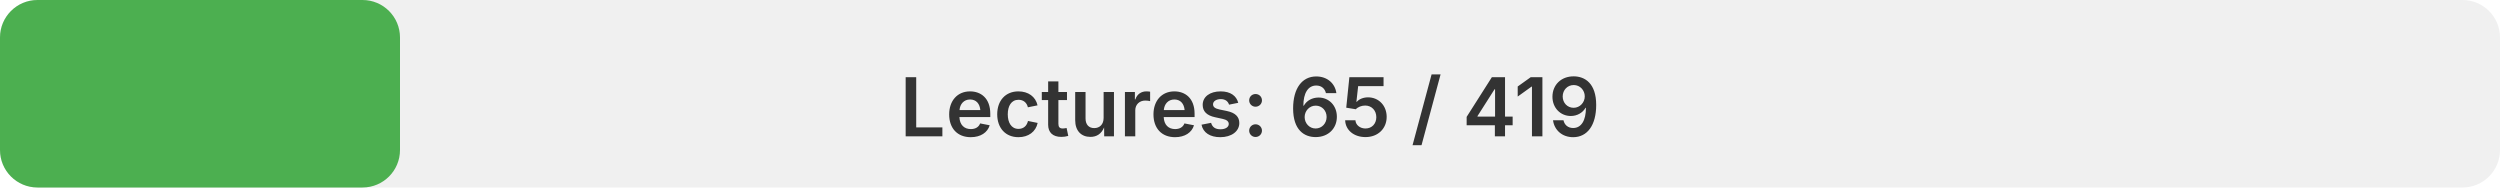
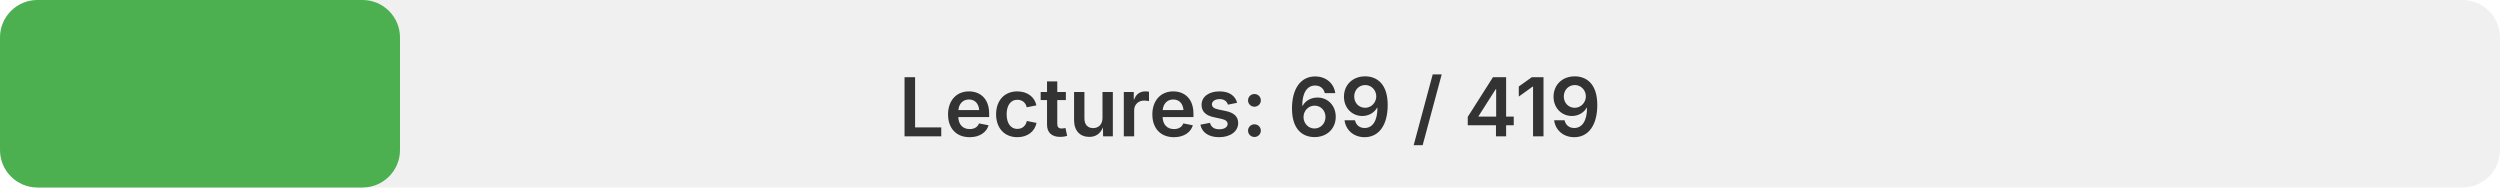
<svg xmlns="http://www.w3.org/2000/svg" width="400" height="30" viewBox="0 0 400 30">
  <rect x="0" y="0" width="400" height="30" rx="6" fill="#f0f0f0" />
  <rect x="0" y="0" width="16%" height="30" rx="6" fill="#4CAF50" />
  <text x="200" y="17" font-family="system-ui, -apple-system, sans-serif" font-size="13" font-weight="600" fill="#333333" text-anchor="middle" dominant-baseline="middle">
-    Lectures: 65 / 419
+    Lectures: 69 / 419
  </text>
</svg>
